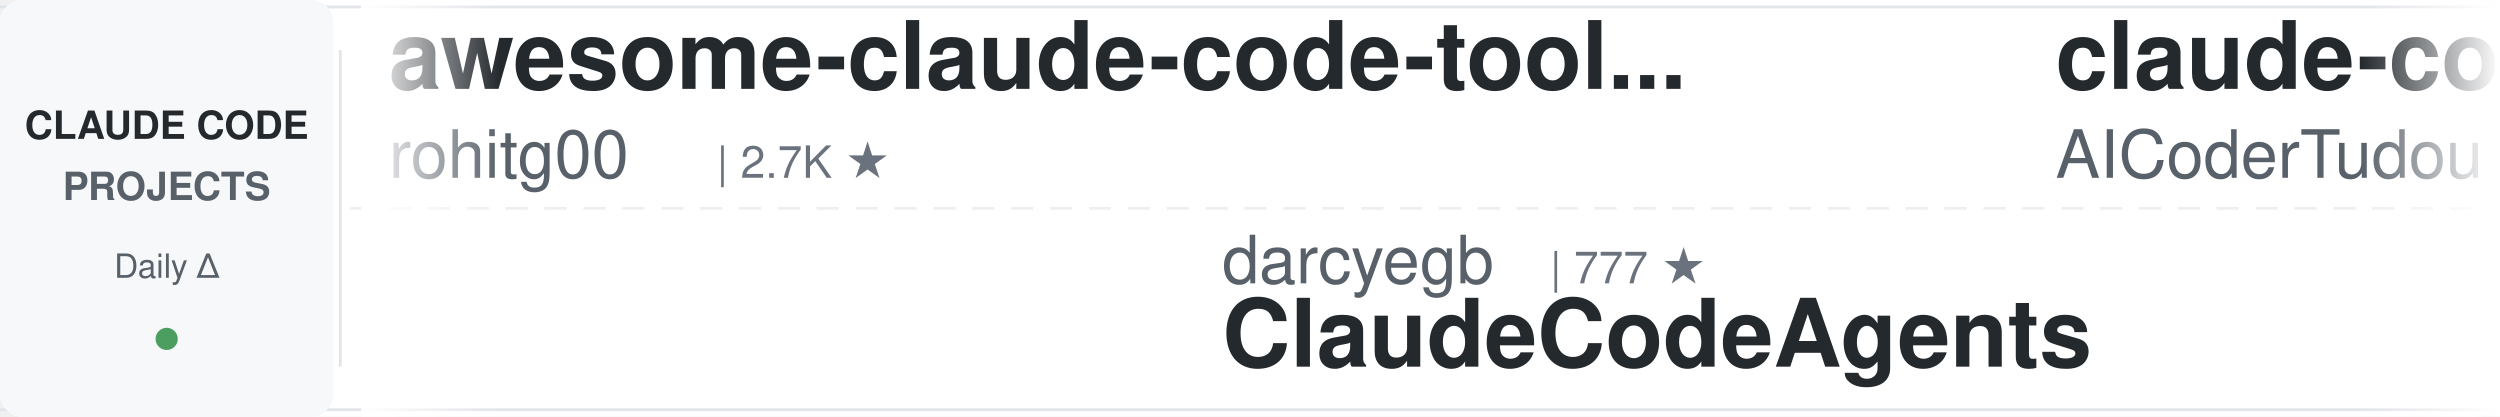
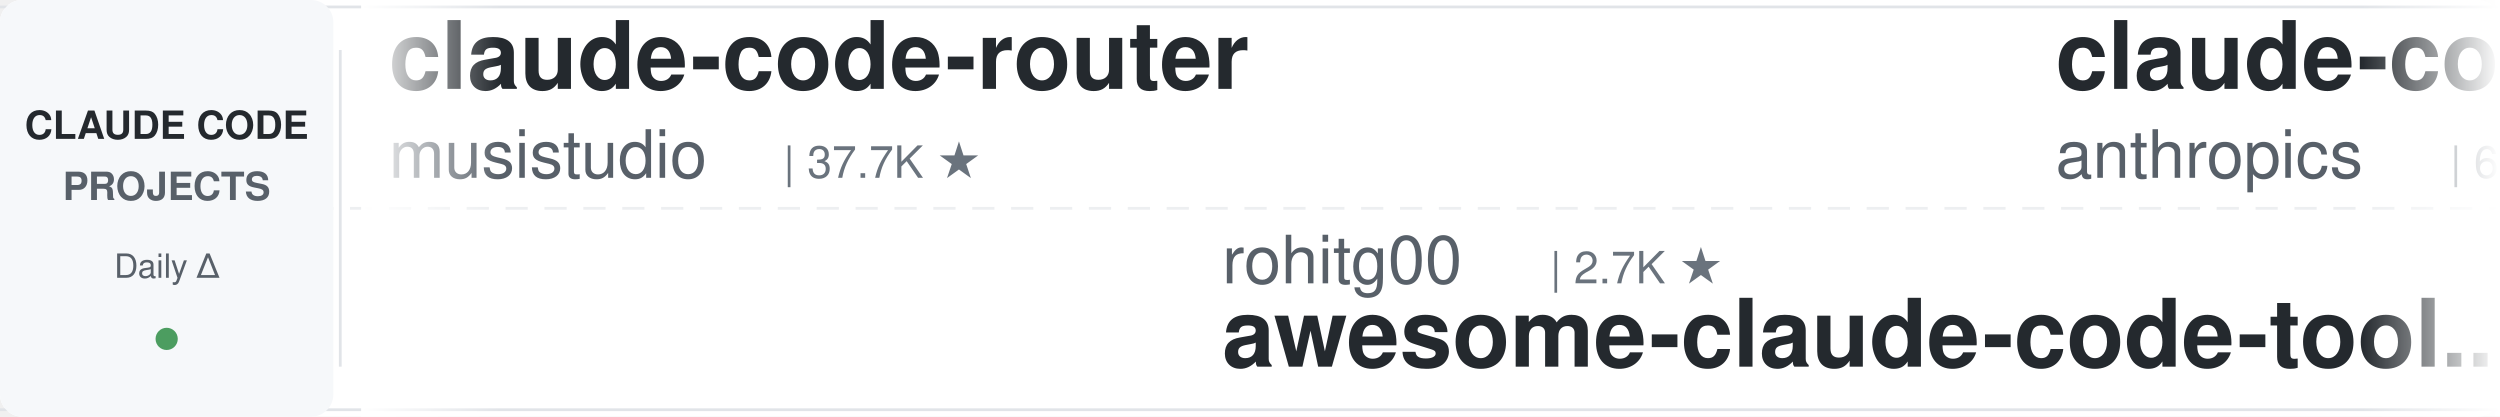
<svg xmlns="http://www.w3.org/2000/svg" width="900" height="150">
  <defs>
    <linearGradient id="leftFade" x1="0%" y1="0%" x2="100%" y2="0%">
      <stop offset="0%" style="stop-color:#ffffff;stop-opacity:1" />
      <stop offset="100%" style="stop-color:#ffffff;stop-opacity:0" />
    </linearGradient>
    <linearGradient id="rightFade" x1="0%" y1="0%" x2="100%" y2="0%">
      <stop offset="0%" style="stop-color:#ffffff;stop-opacity:0" />
      <stop offset="100%" style="stop-color:#ffffff;stop-opacity:1" />
    </linearGradient>
  </defs>
  <rect width="900" height="150" fill="#ffffff" rx="8" />
  <rect x="0" y="2" width="900" height="1" fill="#e1e4e8" />
  <rect x="0" y="147" width="900" height="1" fill="#e1e4e8" />
  <line x1="0" y1="75" x2="900" y2="75" stroke="#e1e4e8" stroke-width="1" stroke-dasharray="8 6" opacity="0.6" />
  <rect x="0" y="0" width="120" height="150" fill="#f6f8fa" rx="8" />
  <text x="60" y="50" font-family="-apple-system, BlinkMacSystemFont, 'Segoe UI', Helvetica, Arial, sans-serif" font-size="14" font-weight="600" fill="#24292e" text-anchor="middle">CLAUDE CODE</text>
  <text x="60" y="72" font-family="-apple-system, BlinkMacSystemFont, 'Segoe UI', Helvetica, Arial, sans-serif" font-size="14" font-weight="600" fill="#586069" text-anchor="middle">PROJECTS</text>
  <text x="60" y="100" font-family="-apple-system, BlinkMacSystemFont, 'Segoe UI', Helvetica, Arial, sans-serif" font-size="12" font-weight="500" fill="#586069" text-anchor="middle">Daily Δ</text>
  <circle cx="60" cy="122" r="4" fill="#22863a" opacity="0.8" />
  <rect x="122" y="18" width="1" height="114" fill="#e1e4e8" />
  <clipPath id="tickerClip">
    <rect x="130" y="0" width="770" height="150" />
  </clipPath>
  <g clip-path="url(#tickerClip)">
    <g id="tickerItems">
      <animateTransform attributeName="transform" attributeType="XML" type="translate" from="0 0" to="-3000 0" dur="54s" repeatCount="indefinite" />
      <g transform="translate(0, 0)">
-         <text x="140" y="32" font-family="-apple-system, BlinkMacSystemFont, 'Segoe UI', Helvetica, Arial, sans-serif" font-size="34" font-weight="600" fill="#24292e">awesome-claude-code-tool...</text>
-         <text x="140" y="64" font-family="-apple-system, BlinkMacSystemFont, 'Segoe UI', Helvetica, Arial, sans-serif" font-size="24" font-weight="400" fill="#586069">rohitg00</text>
-         <text x="258" y="64" font-family="-apple-system, BlinkMacSystemFont, 'Segoe UI', Helvetica, Arial, sans-serif" font-size="16" font-weight="500" fill="#6a737d">| 2.7K ★</text>
+         <text x="140" y="32" font-family="-apple-system, BlinkMacSystemFont, 'Segoe UI', Helvetica, Arial, sans-serif" font-size="34" font-weight="600" fill="#24292e">claude-code-router</text>
+         <text x="140" y="64" font-family="-apple-system, BlinkMacSystemFont, 'Segoe UI', Helvetica, Arial, sans-serif" font-size="24" font-weight="400" fill="#586069">musistudio</text>
+         <text x="282" y="64" font-family="-apple-system, BlinkMacSystemFont, 'Segoe UI', Helvetica, Arial, sans-serif" font-size="16" font-weight="500" fill="#6a737d">| 37.7K ★</text>
      </g>
      <g transform="translate(300, 0)">
-         <text x="140" y="102" font-family="-apple-system, BlinkMacSystemFont, 'Segoe UI', Helvetica, Arial, sans-serif" font-size="24" font-weight="400" fill="#586069">darcyegb</text>
-         <text x="258" y="102" font-family="-apple-system, BlinkMacSystemFont, 'Segoe UI', Helvetica, Arial, sans-serif" font-size="16" font-weight="500" fill="#6a737d">| 777 ★</text>
-         <text x="140" y="132" font-family="-apple-system, BlinkMacSystemFont, 'Segoe UI', Helvetica, Arial, sans-serif" font-size="34" font-weight="600" fill="#24292e">ClaudeCodeAgents</text>
+         <text x="140" y="102" font-family="-apple-system, BlinkMacSystemFont, 'Segoe UI', Helvetica, Arial, sans-serif" font-size="24" font-weight="400" fill="#586069">rohitg00</text>
+         <text x="258" y="102" font-family="-apple-system, BlinkMacSystemFont, 'Segoe UI', Helvetica, Arial, sans-serif" font-size="16" font-weight="500" fill="#6a737d">| 2.7K ★</text>
+         <text x="140" y="132" font-family="-apple-system, BlinkMacSystemFont, 'Segoe UI', Helvetica, Arial, sans-serif" font-size="34" font-weight="600" fill="#24292e">awesome-claude-code-tool...</text>
      </g>
      <g transform="translate(600, 0)">
-         <text x="140" y="32" font-family="-apple-system, BlinkMacSystemFont, 'Segoe UI', Helvetica, Arial, sans-serif" font-size="34" font-weight="600" fill="#24292e">claude-code-tudou</text>
-         <text x="140" y="64" font-family="-apple-system, BlinkMacSystemFont, 'Segoe UI', Helvetica, Arial, sans-serif" font-size="24" font-weight="400" fill="#586069">AICoderTudou</text>
-         <text x="306" y="64" font-family="-apple-system, BlinkMacSystemFont, 'Segoe UI', Helvetica, Arial, sans-serif" font-size="16" font-weight="500" fill="#6a737d">| 493 ★</text>
+         <text x="140" y="32" font-family="-apple-system, BlinkMacSystemFont, 'Segoe UI', Helvetica, Arial, sans-serif" font-size="34" font-weight="600" fill="#24292e">claude-code-security-rev...</text>
+         <text x="140" y="64" font-family="-apple-system, BlinkMacSystemFont, 'Segoe UI', Helvetica, Arial, sans-serif" font-size="24" font-weight="400" fill="#586069">anthropics</text>
+         <text x="282" y="64" font-family="-apple-system, BlinkMacSystemFont, 'Segoe UI', Helvetica, Arial, sans-serif" font-size="16" font-weight="500" fill="#6a737d">| 6.4K ★</text>
      </g>
      <g transform="translate(900, 0)">
-         <text x="140" y="102" font-family="-apple-system, BlinkMacSystemFont, 'Segoe UI', Helvetica, Arial, sans-serif" font-size="24" font-weight="400" fill="#586069">huangjia2019</text>
-         <text x="306" y="102" font-family="-apple-system, BlinkMacSystemFont, 'Segoe UI', Helvetica, Arial, sans-serif" font-size="16" font-weight="500" fill="#6a737d">| 1.1K ★</text>
-         <text x="140" y="132" font-family="-apple-system, BlinkMacSystemFont, 'Segoe UI', Helvetica, Arial, sans-serif" font-size="34" font-weight="600" fill="#24292e">claude-code-engineering</text>
+         <text x="140" y="102" font-family="-apple-system, BlinkMacSystemFont, 'Segoe UI', Helvetica, Arial, sans-serif" font-size="24" font-weight="400" fill="#586069">anthropics</text>
+         <text x="282" y="102" font-family="-apple-system, BlinkMacSystemFont, 'Segoe UI', Helvetica, Arial, sans-serif" font-size="16" font-weight="500" fill="#6a737d">| 9.6K ★</text>
+         <text x="140" y="132" font-family="-apple-system, BlinkMacSystemFont, 'Segoe UI', Helvetica, Arial, sans-serif" font-size="34" font-weight="600" fill="#24292e">claude-code-action</text>
      </g>
      <g transform="translate(1200, 0)">
-         <text x="140" y="32" font-family="-apple-system, BlinkMacSystemFont, 'Segoe UI', Helvetica, Arial, sans-serif" font-size="34" font-weight="600" fill="#24292e">claude-code-ultimate-gui...</text>
-         <text x="140" y="64" font-family="-apple-system, BlinkMacSystemFont, 'Segoe UI', Helvetica, Arial, sans-serif" font-size="24" font-weight="400" fill="#586069">FlorianBruniaux</text>
-         <text x="342" y="64" font-family="-apple-system, BlinkMacSystemFont, 'Segoe UI', Helvetica, Arial, sans-serif" font-size="16" font-weight="500" fill="#6a737d">| 6.2K ★</text>
+         <text x="140" y="32" font-family="-apple-system, BlinkMacSystemFont, 'Segoe UI', Helvetica, Arial, sans-serif" font-size="34" font-weight="600" fill="#24292e">claude-coder</text>
+         <text x="140" y="64" font-family="-apple-system, BlinkMacSystemFont, 'Segoe UI', Helvetica, Arial, sans-serif" font-size="24" font-weight="400" fill="#586069">kodu-ai</text>
+         <text x="246" y="64" font-family="-apple-system, BlinkMacSystemFont, 'Segoe UI', Helvetica, Arial, sans-serif" font-size="16" font-weight="500" fill="#6a737d">| 5.2K ★</text>
      </g>
      <g transform="translate(1500, 0)">
-         <text x="140" y="102" font-family="-apple-system, BlinkMacSystemFont, 'Segoe UI', Helvetica, Arial, sans-serif" font-size="24" font-weight="400" fill="#586069">disler</text>
-         <text x="234" y="102" font-family="-apple-system, BlinkMacSystemFont, 'Segoe UI', Helvetica, Arial, sans-serif" font-size="16" font-weight="500" fill="#6a737d">| 1.7K ★</text>
-         <text x="140" y="132" font-family="-apple-system, BlinkMacSystemFont, 'Segoe UI', Helvetica, Arial, sans-serif" font-size="34" font-weight="600" fill="#24292e">pi-vs-claude-code</text>
+         <text x="140" y="102" font-family="-apple-system, BlinkMacSystemFont, 'Segoe UI', Helvetica, Arial, sans-serif" font-size="24" font-weight="400" fill="#586069">liuup</text>
+         <text x="222" y="102" font-family="-apple-system, BlinkMacSystemFont, 'Segoe UI', Helvetica, Arial, sans-serif" font-size="16" font-weight="500" fill="#6a737d">| 4.0K ★</text>
+         <text x="140" y="132" font-family="-apple-system, BlinkMacSystemFont, 'Segoe UI', Helvetica, Arial, sans-serif" font-size="34" font-weight="600" fill="#24292e">claude-code-analysis</text>
      </g>
      <g transform="translate(1800, 0)">
-         <text x="140" y="32" font-family="-apple-system, BlinkMacSystemFont, 'Segoe UI', Helvetica, Arial, sans-serif" font-size="34" font-weight="600" fill="#24292e">claude-code-spec-workflo...</text>
-         <text x="140" y="64" font-family="-apple-system, BlinkMacSystemFont, 'Segoe UI', Helvetica, Arial, sans-serif" font-size="24" font-weight="400" fill="#586069">Pimzino</text>
-         <text x="246" y="64" font-family="-apple-system, BlinkMacSystemFont, 'Segoe UI', Helvetica, Arial, sans-serif" font-size="16" font-weight="500" fill="#6a737d">| 3.9K ★</text>
+         <text x="140" y="32" font-family="-apple-system, BlinkMacSystemFont, 'Segoe UI', Helvetica, Arial, sans-serif" font-size="34" font-weight="600" fill="#24292e">claude_code_src</text>
+         <text x="140" y="64" font-family="-apple-system, BlinkMacSystemFont, 'Segoe UI', Helvetica, Arial, sans-serif" font-size="24" font-weight="400" fill="#586069">ponponon</text>
+         <text x="258" y="64" font-family="-apple-system, BlinkMacSystemFont, 'Segoe UI', Helvetica, Arial, sans-serif" font-size="16" font-weight="500" fill="#6a737d">| 2.3K ★</text>
      </g>
      <g transform="translate(2100, 0)">
-         <text x="140" y="102" font-family="-apple-system, BlinkMacSystemFont, 'Segoe UI', Helvetica, Arial, sans-serif" font-size="24" font-weight="400" fill="#586069">fuergaosi233</text>
-         <text x="306" y="102" font-family="-apple-system, BlinkMacSystemFont, 'Segoe UI', Helvetica, Arial, sans-serif" font-size="16" font-weight="500" fill="#6a737d">| 2.8K ★</text>
-         <text x="140" y="132" font-family="-apple-system, BlinkMacSystemFont, 'Segoe UI', Helvetica, Arial, sans-serif" font-size="34" font-weight="600" fill="#24292e">claude-code-proxy</text>
+         <text x="140" y="102" font-family="-apple-system, BlinkMacSystemFont, 'Segoe UI', Helvetica, Arial, sans-serif" font-size="24" font-weight="400" fill="#586069">ding113</text>
+         <text x="246" y="102" font-family="-apple-system, BlinkMacSystemFont, 'Segoe UI', Helvetica, Arial, sans-serif" font-size="16" font-weight="500" fill="#6a737d">| 3.4K ★</text>
+         <text x="140" y="132" font-family="-apple-system, BlinkMacSystemFont, 'Segoe UI', Helvetica, Arial, sans-serif" font-size="34" font-weight="600" fill="#24292e">claude-code-hub</text>
      </g>
      <g transform="translate(2400, 0)">
-         <text x="140" y="32" font-family="-apple-system, BlinkMacSystemFont, 'Segoe UI', Helvetica, Arial, sans-serif" font-size="34" font-weight="600" fill="#24292e">claude-code-settings</text>
-         <text x="140" y="64" font-family="-apple-system, BlinkMacSystemFont, 'Segoe UI', Helvetica, Arial, sans-serif" font-size="24" font-weight="400" fill="#586069">feiskyer</text>
-         <text x="258" y="64" font-family="-apple-system, BlinkMacSystemFont, 'Segoe UI', Helvetica, Arial, sans-serif" font-size="16" font-weight="500" fill="#6a737d">| 1.7K ★</text>
+         <text x="140" y="32" font-family="-apple-system, BlinkMacSystemFont, 'Segoe UI', Helvetica, Arial, sans-serif" font-size="34" font-weight="600" fill="#24292e">claude-code-workflows</text>
+         <text x="140" y="64" font-family="-apple-system, BlinkMacSystemFont, 'Segoe UI', Helvetica, Arial, sans-serif" font-size="24" font-weight="400" fill="#586069">OneRedOak</text>
+         <text x="270" y="64" font-family="-apple-system, BlinkMacSystemFont, 'Segoe UI', Helvetica, Arial, sans-serif" font-size="16" font-weight="500" fill="#6a737d">| 3.9K ★</text>
      </g>
      <g transform="translate(2700, 0)">
-         <text x="140" y="102" font-family="-apple-system, BlinkMacSystemFont, 'Segoe UI', Helvetica, Arial, sans-serif" font-size="24" font-weight="400" fill="#586069">shanraisshan</text>
-         <text x="306" y="102" font-family="-apple-system, BlinkMacSystemFont, 'Segoe UI', Helvetica, Arial, sans-serif" font-size="16" font-weight="500" fill="#6a737d">| 67.7K ★</text>
-         <text x="140" y="132" font-family="-apple-system, BlinkMacSystemFont, 'Segoe UI', Helvetica, Arial, sans-serif" font-size="34" font-weight="600" fill="#24292e">claude-code-best-practic...</text>
+         <text x="140" y="102" font-family="-apple-system, BlinkMacSystemFont, 'Segoe UI', Helvetica, Arial, sans-serif" font-size="24" font-weight="400" fill="#586069">WorldFlowAI</text>
+         <text x="294" y="102" font-family="-apple-system, BlinkMacSystemFont, 'Segoe UI', Helvetica, Arial, sans-serif" font-size="16" font-weight="500" fill="#6a737d">| 4.9K ★</text>
+         <text x="140" y="132" font-family="-apple-system, BlinkMacSystemFont, 'Segoe UI', Helvetica, Arial, sans-serif" font-size="34" font-weight="600" fill="#24292e">everything-claude-code</text>
      </g>
      <g transform="translate(3000, 0)">
-         <text x="140" y="32" font-family="-apple-system, BlinkMacSystemFont, 'Segoe UI', Helvetica, Arial, sans-serif" font-size="34" font-weight="600" fill="#24292e">awesome-claude-code-tool...</text>
-         <text x="140" y="64" font-family="-apple-system, BlinkMacSystemFont, 'Segoe UI', Helvetica, Arial, sans-serif" font-size="24" font-weight="400" fill="#586069">rohitg00</text>
-         <text x="258" y="64" font-family="-apple-system, BlinkMacSystemFont, 'Segoe UI', Helvetica, Arial, sans-serif" font-size="16" font-weight="500" fill="#6a737d">| 2.7K ★</text>
+         <text x="140" y="32" font-family="-apple-system, BlinkMacSystemFont, 'Segoe UI', Helvetica, Arial, sans-serif" font-size="34" font-weight="600" fill="#24292e">claude-code-router</text>
+         <text x="140" y="64" font-family="-apple-system, BlinkMacSystemFont, 'Segoe UI', Helvetica, Arial, sans-serif" font-size="24" font-weight="400" fill="#586069">musistudio</text>
+         <text x="282" y="64" font-family="-apple-system, BlinkMacSystemFont, 'Segoe UI', Helvetica, Arial, sans-serif" font-size="16" font-weight="500" fill="#6a737d">| 37.7K ★</text>
      </g>
      <g transform="translate(3300, 0)">
-         <text x="140" y="102" font-family="-apple-system, BlinkMacSystemFont, 'Segoe UI', Helvetica, Arial, sans-serif" font-size="24" font-weight="400" fill="#586069">darcyegb</text>
-         <text x="258" y="102" font-family="-apple-system, BlinkMacSystemFont, 'Segoe UI', Helvetica, Arial, sans-serif" font-size="16" font-weight="500" fill="#6a737d">| 777 ★</text>
-         <text x="140" y="132" font-family="-apple-system, BlinkMacSystemFont, 'Segoe UI', Helvetica, Arial, sans-serif" font-size="34" font-weight="600" fill="#24292e">ClaudeCodeAgents</text>
+         <text x="140" y="102" font-family="-apple-system, BlinkMacSystemFont, 'Segoe UI', Helvetica, Arial, sans-serif" font-size="24" font-weight="400" fill="#586069">rohitg00</text>
+         <text x="258" y="102" font-family="-apple-system, BlinkMacSystemFont, 'Segoe UI', Helvetica, Arial, sans-serif" font-size="16" font-weight="500" fill="#6a737d">| 2.7K ★</text>
+         <text x="140" y="132" font-family="-apple-system, BlinkMacSystemFont, 'Segoe UI', Helvetica, Arial, sans-serif" font-size="34" font-weight="600" fill="#24292e">awesome-claude-code-tool...</text>
      </g>
      <g transform="translate(3600, 0)">
-         <text x="140" y="32" font-family="-apple-system, BlinkMacSystemFont, 'Segoe UI', Helvetica, Arial, sans-serif" font-size="34" font-weight="600" fill="#24292e">claude-code-tudou</text>
-         <text x="140" y="64" font-family="-apple-system, BlinkMacSystemFont, 'Segoe UI', Helvetica, Arial, sans-serif" font-size="24" font-weight="400" fill="#586069">AICoderTudou</text>
-         <text x="306" y="64" font-family="-apple-system, BlinkMacSystemFont, 'Segoe UI', Helvetica, Arial, sans-serif" font-size="16" font-weight="500" fill="#6a737d">| 493 ★</text>
+         <text x="140" y="32" font-family="-apple-system, BlinkMacSystemFont, 'Segoe UI', Helvetica, Arial, sans-serif" font-size="34" font-weight="600" fill="#24292e">claude-code-security-rev...</text>
+         <text x="140" y="64" font-family="-apple-system, BlinkMacSystemFont, 'Segoe UI', Helvetica, Arial, sans-serif" font-size="24" font-weight="400" fill="#586069">anthropics</text>
+         <text x="282" y="64" font-family="-apple-system, BlinkMacSystemFont, 'Segoe UI', Helvetica, Arial, sans-serif" font-size="16" font-weight="500" fill="#6a737d">| 6.4K ★</text>
      </g>
      <g transform="translate(3900, 0)">
-         <text x="140" y="102" font-family="-apple-system, BlinkMacSystemFont, 'Segoe UI', Helvetica, Arial, sans-serif" font-size="24" font-weight="400" fill="#586069">huangjia2019</text>
-         <text x="306" y="102" font-family="-apple-system, BlinkMacSystemFont, 'Segoe UI', Helvetica, Arial, sans-serif" font-size="16" font-weight="500" fill="#6a737d">| 1.1K ★</text>
-         <text x="140" y="132" font-family="-apple-system, BlinkMacSystemFont, 'Segoe UI', Helvetica, Arial, sans-serif" font-size="34" font-weight="600" fill="#24292e">claude-code-engineering</text>
+         <text x="140" y="102" font-family="-apple-system, BlinkMacSystemFont, 'Segoe UI', Helvetica, Arial, sans-serif" font-size="24" font-weight="400" fill="#586069">anthropics</text>
+         <text x="282" y="102" font-family="-apple-system, BlinkMacSystemFont, 'Segoe UI', Helvetica, Arial, sans-serif" font-size="16" font-weight="500" fill="#6a737d">| 9.6K ★</text>
+         <text x="140" y="132" font-family="-apple-system, BlinkMacSystemFont, 'Segoe UI', Helvetica, Arial, sans-serif" font-size="34" font-weight="600" fill="#24292e">claude-code-action</text>
      </g>
    </g>
  </g>
  <rect x="130" y="0" width="50" height="150" fill="url(#leftFade)" />
  <rect x="850" y="0" width="50" height="150" fill="url(#rightFade)" />
</svg>
